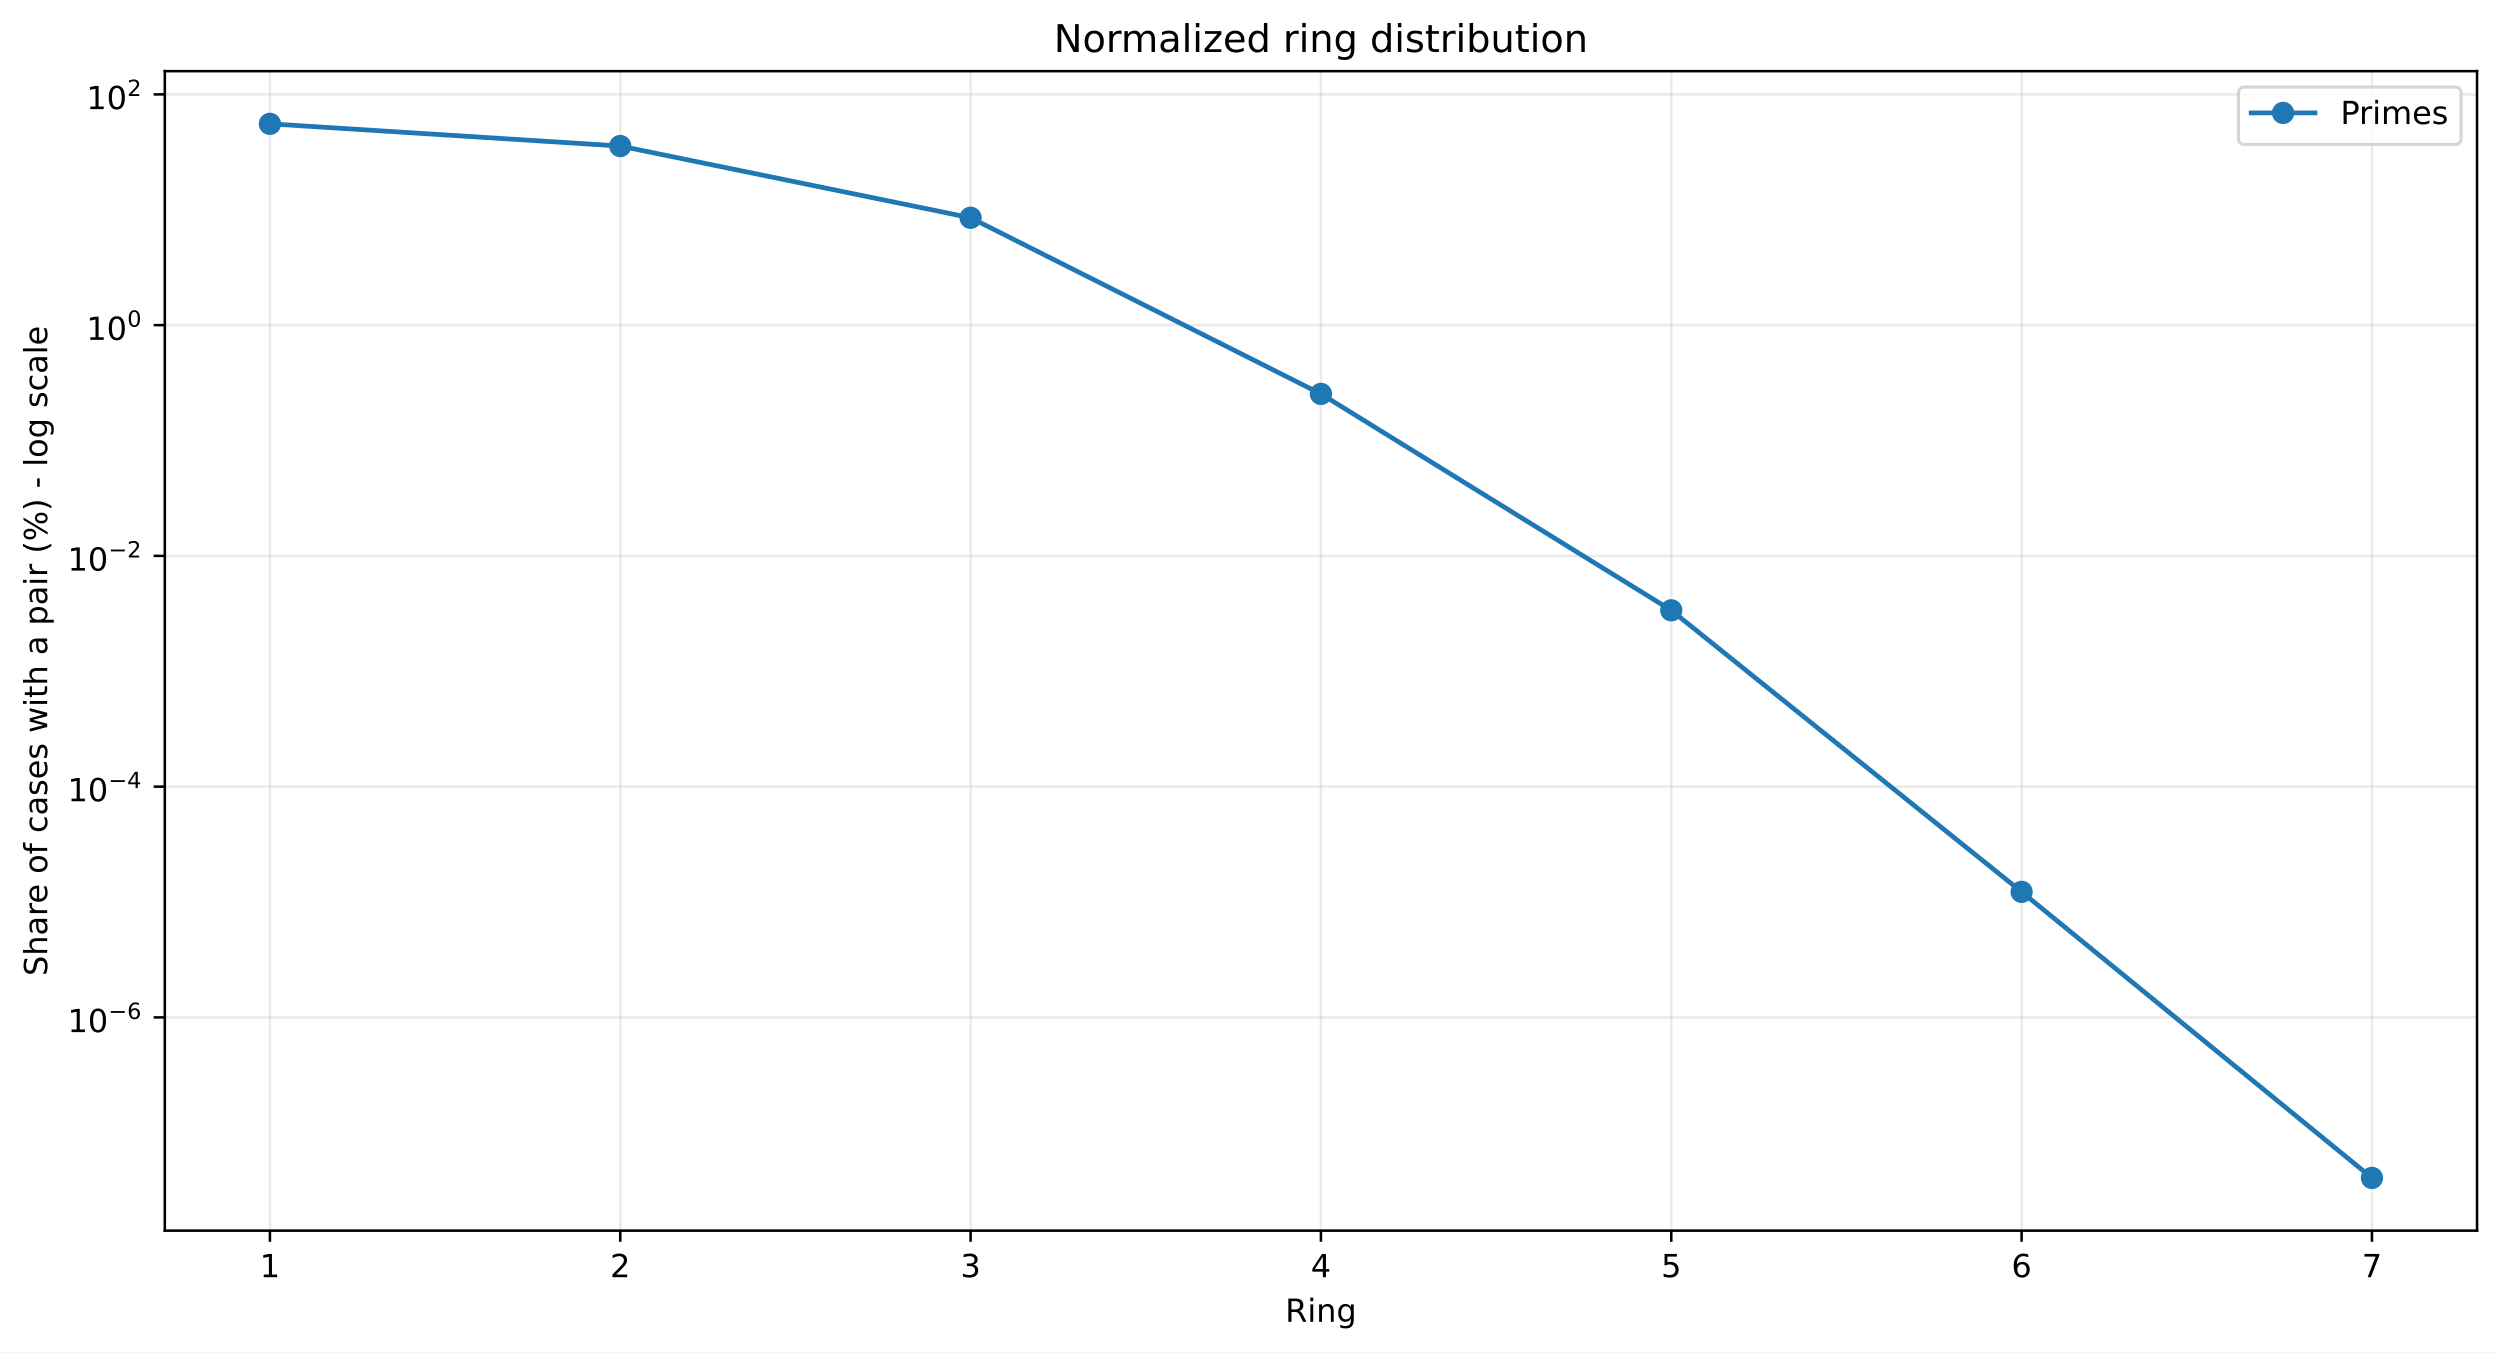
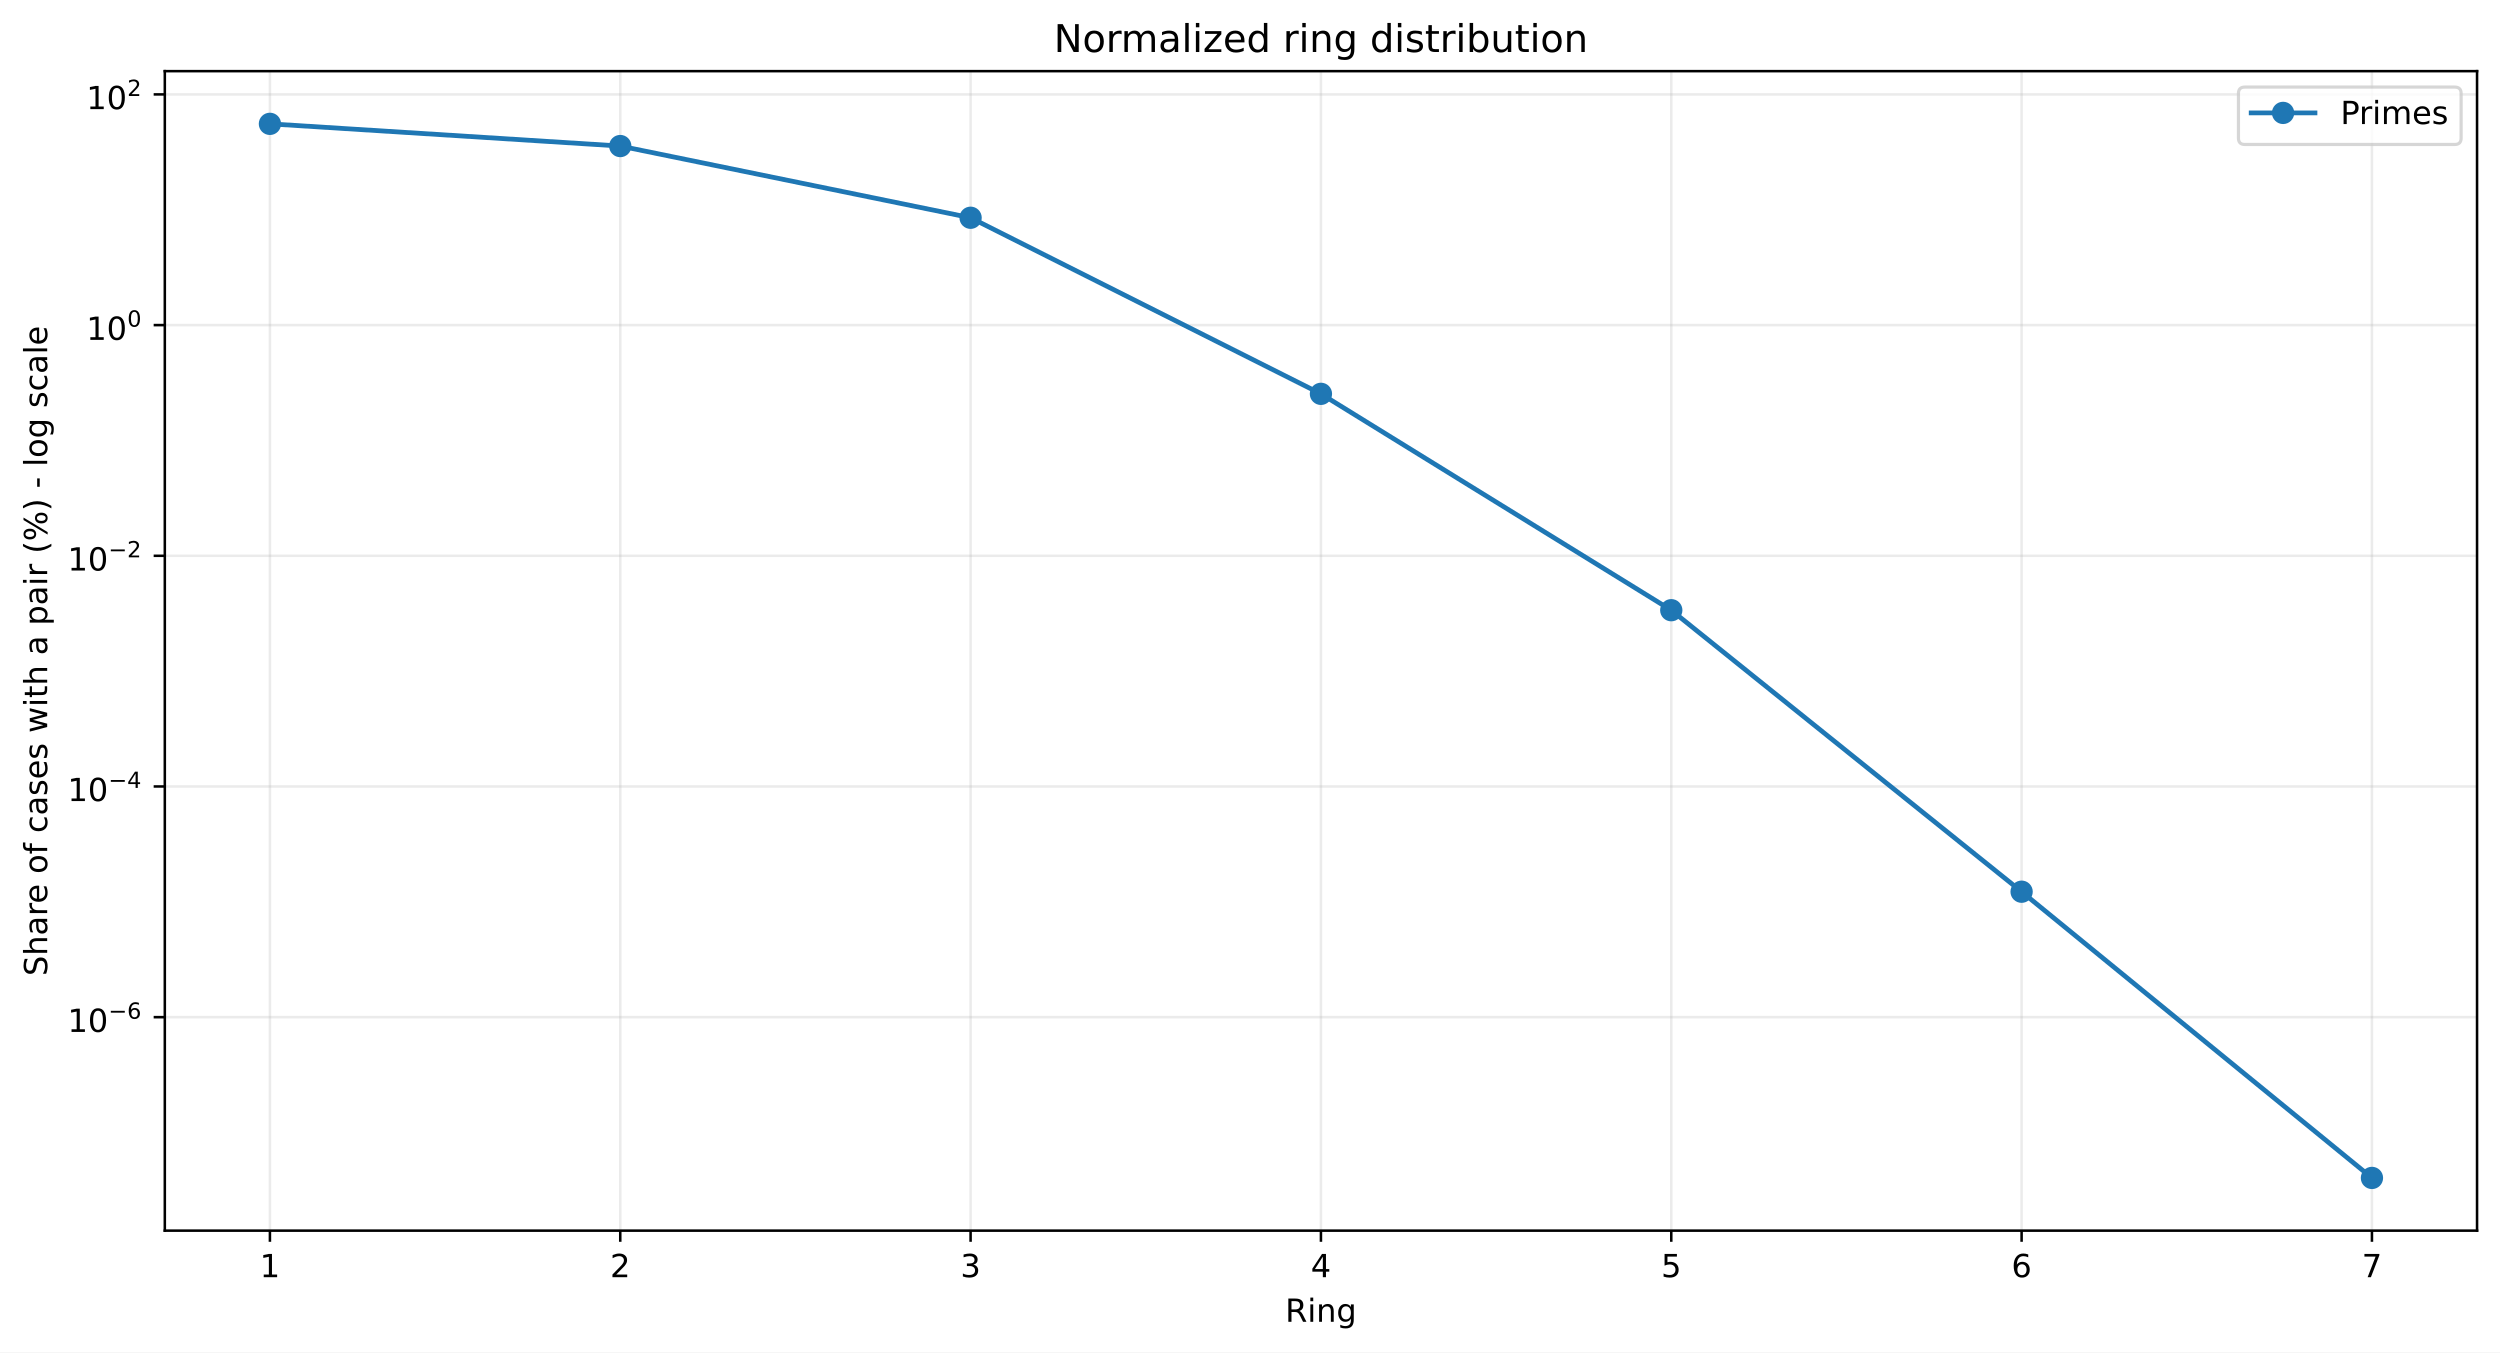
<svg xmlns="http://www.w3.org/2000/svg" xmlns:xlink="http://www.w3.org/1999/xlink" width="784.218pt" height="424.237pt" viewBox="0 0 784.218 424.237" version="1.1">
  <defs>
    <style type="text/css">*{stroke-linejoin: round; stroke-linecap: butt}</style>
  </defs>
  <g id="figure_1">
    <g id="patch_1">
      <path d="M 0 424.237  L 784.218 424.237  L 784.218 0  L 0 0  z " style="fill: #ffffff" />
    </g>
    <g id="axes_1">
      <g id="patch_2">
        <path d="M 51.701 386.036  L 777.018 386.036  L 777.018 22.318  L 51.701 22.318  z " style="fill: #ffffff" />
      </g>
      <g id="matplotlib.axis_1">
        <g id="xtick_1">
          <g id="line2d_1">
-             <path d="M 84.67 386.036  L 84.67 22.318  " clip-path="url(#p5ce1280a1c)" style="fill: none; stroke: #b0b0b0; stroke-opacity: 0.25; stroke-width: 0.8; stroke-linecap: square" />
+             <path d="M 84.67 386.036  L 84.67 22.318  " clip-path="url(#p2d900fd163)" style="fill: none; stroke: #b0b0b0; stroke-opacity: 0.25; stroke-width: 0.8; stroke-linecap: square" />
          </g>
          <g id="line2d_2">
            <defs>
-               <path id="me13670f251" d="M 0 0  L 0 3.5  " style="stroke: #000000; stroke-width: 0.8" />
+               <path id="m7a161b9fb3" d="M 0 0  L 0 3.5  " style="stroke: #000000; stroke-width: 0.8" />
            </defs>
            <g>
-               <use xlink:href="#me13670f251" x="84.67" y="386.036" style="stroke: #000000; stroke-width: 0.8" />
+               <use xlink:href="#m7a161b9fb3" x="84.67" y="386.036" style="stroke: #000000; stroke-width: 0.8" />
            </g>
          </g>
          <g id="text_1">
            <g transform="translate(81.48852 400.6334) scale(0.1 -0.1)">
              <defs>
                <path id="DejaVuSans-14" d="M 794 531  L 1825 531  L 1825 4091  L 703 3866  L 703 4441  L 1819 4666  L 2450 4666  L 2450 531  L 3481 531  L 3481 0  L 794 0  L 794 531  z " transform="scale(0.015625)" />
              </defs>
              <use xlink:href="#DejaVuSans-14" />
            </g>
          </g>
        </g>
        <g id="xtick_2">
          <g id="line2d_3">
-             <path d="M 194.566 386.036  L 194.566 22.318  " clip-path="url(#p5ce1280a1c)" style="fill: none; stroke: #b0b0b0; stroke-opacity: 0.25; stroke-width: 0.8; stroke-linecap: square" />
+             <path d="M 194.566 386.036  L 194.566 22.318  " clip-path="url(#p2d900fd163)" style="fill: none; stroke: #b0b0b0; stroke-opacity: 0.25; stroke-width: 0.8; stroke-linecap: square" />
          </g>
          <g id="line2d_4">
            <g>
-               <use xlink:href="#me13670f251" x="194.566" y="386.036" style="stroke: #000000; stroke-width: 0.8" />
+               <use xlink:href="#m7a161b9fb3" x="194.566" y="386.036" style="stroke: #000000; stroke-width: 0.8" />
            </g>
          </g>
          <g id="text_2">
            <g transform="translate(191.3851 400.6334) scale(0.1 -0.1)">
              <defs>
                <path id="DejaVuSans-15" d="M 1228 531  L 3431 531  L 3431 0  L 469 0  L 469 531  Q 828 903 1448 1529  Q 2069 2156 2228 2338  Q 2531 2678 2651 2914  Q 2772 3150 2772 3378  Q 2772 3750 2511 3984  Q 2250 4219 1831 4219  Q 1534 4219 1204 4116  Q 875 4013 500 3803  L 500 4441  Q 881 4594 1212 4672  Q 1544 4750 1819 4750  Q 2544 4750 2975 4387  Q 3406 4025 3406 3419  Q 3406 3131 3298 2873  Q 3191 2616 2906 2266  Q 2828 2175 2409 1742  Q 1991 1309 1228 531  z " transform="scale(0.015625)" />
              </defs>
              <use xlink:href="#DejaVuSans-15" />
            </g>
          </g>
        </g>
        <g id="xtick_3">
          <g id="line2d_5">
-             <path d="M 304.463 386.036  L 304.463 22.318  " clip-path="url(#p5ce1280a1c)" style="fill: none; stroke: #b0b0b0; stroke-opacity: 0.25; stroke-width: 0.8; stroke-linecap: square" />
+             <path d="M 304.463 386.036  L 304.463 22.318  " clip-path="url(#p2d900fd163)" style="fill: none; stroke: #b0b0b0; stroke-opacity: 0.25; stroke-width: 0.8; stroke-linecap: square" />
          </g>
          <g id="line2d_6">
            <g>
-               <use xlink:href="#me13670f251" x="304.463" y="386.036" style="stroke: #000000; stroke-width: 0.8" />
+               <use xlink:href="#m7a161b9fb3" x="304.463" y="386.036" style="stroke: #000000; stroke-width: 0.8" />
            </g>
          </g>
          <g id="text_3">
            <g transform="translate(301.2817 400.6334) scale(0.1 -0.1)">
              <defs>
                <path id="DejaVuSans-16" d="M 2597 2516  Q 3050 2419 3304 2112  Q 3559 1806 3559 1356  Q 3559 666 3084 287  Q 2609 -91 1734 -91  Q 1441 -91 1130 -33  Q 819 25 488 141  L 488 750  Q 750 597 1062 519  Q 1375 441 1716 441  Q 2309 441 2620 675  Q 2931 909 2931 1356  Q 2931 1769 2642 2001  Q 2353 2234 1838 2234  L 1294 2234  L 1294 2753  L 1863 2753  Q 2328 2753 2575 2939  Q 2822 3125 2822 3475  Q 2822 3834 2567 4026  Q 2313 4219 1838 4219  Q 1578 4219 1281 4162  Q 984 4106 628 3988  L 628 4550  Q 988 4650 1302 4700  Q 1616 4750 1894 4750  Q 2613 4750 3031 4423  Q 3450 4097 3450 3541  Q 3450 3153 3228 2886  Q 3006 2619 2597 2516  z " transform="scale(0.015625)" />
              </defs>
              <use xlink:href="#DejaVuSans-16" />
            </g>
          </g>
        </g>
        <g id="xtick_4">
          <g id="line2d_7">
-             <path d="M 414.36 386.036  L 414.36 22.318  " clip-path="url(#p5ce1280a1c)" style="fill: none; stroke: #b0b0b0; stroke-opacity: 0.25; stroke-width: 0.8; stroke-linecap: square" />
+             <path d="M 414.36 386.036  L 414.36 22.318  " clip-path="url(#p2d900fd163)" style="fill: none; stroke: #b0b0b0; stroke-opacity: 0.25; stroke-width: 0.8; stroke-linecap: square" />
          </g>
          <g id="line2d_8">
            <g>
-               <use xlink:href="#me13670f251" x="414.36" y="386.036" style="stroke: #000000; stroke-width: 0.8" />
+               <use xlink:href="#m7a161b9fb3" x="414.36" y="386.036" style="stroke: #000000; stroke-width: 0.8" />
            </g>
          </g>
          <g id="text_4">
            <g transform="translate(411.1784 400.6334) scale(0.1 -0.1)">
              <defs>
                <path id="DejaVuSans-17" d="M 2419 4116  L 825 1625  L 2419 1625  L 2419 4116  z M 2253 4666  L 3047 4666  L 3047 1625  L 3713 1625  L 3713 1100  L 3047 1100  L 3047 0  L 2419 0  L 2419 1100  L 313 1100  L 313 1709  L 2253 4666  z " transform="scale(0.015625)" />
              </defs>
              <use xlink:href="#DejaVuSans-17" />
            </g>
          </g>
        </g>
        <g id="xtick_5">
          <g id="line2d_9">
-             <path d="M 524.256 386.036  L 524.256 22.318  " clip-path="url(#p5ce1280a1c)" style="fill: none; stroke: #b0b0b0; stroke-opacity: 0.25; stroke-width: 0.8; stroke-linecap: square" />
+             <path d="M 524.256 386.036  L 524.256 22.318  " clip-path="url(#p2d900fd163)" style="fill: none; stroke: #b0b0b0; stroke-opacity: 0.25; stroke-width: 0.8; stroke-linecap: square" />
          </g>
          <g id="line2d_10">
            <g>
-               <use xlink:href="#me13670f251" x="524.256" y="386.036" style="stroke: #000000; stroke-width: 0.8" />
+               <use xlink:href="#m7a161b9fb3" x="524.256" y="386.036" style="stroke: #000000; stroke-width: 0.8" />
            </g>
          </g>
          <g id="text_5">
            <g transform="translate(521.075 400.6334) scale(0.1 -0.1)">
              <defs>
                <path id="DejaVuSans-18" d="M 691 4666  L 3169 4666  L 3169 4134  L 1269 4134  L 1269 2991  Q 1406 3038 1543 3061  Q 1681 3084 1819 3084  Q 2600 3084 3056 2656  Q 3513 2228 3513 1497  Q 3513 744 3044 326  Q 2575 -91 1722 -91  Q 1428 -91 1123 -41  Q 819 9 494 109  L 494 744  Q 775 591 1075 516  Q 1375 441 1709 441  Q 2250 441 2565 725  Q 2881 1009 2881 1497  Q 2881 1984 2565 2268  Q 2250 2553 1709 2553  Q 1456 2553 1204 2497  Q 953 2441 691 2322  L 691 4666  z " transform="scale(0.015625)" />
              </defs>
              <use xlink:href="#DejaVuSans-18" />
            </g>
          </g>
        </g>
        <g id="xtick_6">
          <g id="line2d_11">
-             <path d="M 634.153 386.036  L 634.153 22.318  " clip-path="url(#p5ce1280a1c)" style="fill: none; stroke: #b0b0b0; stroke-opacity: 0.25; stroke-width: 0.8; stroke-linecap: square" />
+             <path d="M 634.153 386.036  L 634.153 22.318  " clip-path="url(#p2d900fd163)" style="fill: none; stroke: #b0b0b0; stroke-opacity: 0.25; stroke-width: 0.8; stroke-linecap: square" />
          </g>
          <g id="line2d_12">
            <g>
-               <use xlink:href="#me13670f251" x="634.153" y="386.036" style="stroke: #000000; stroke-width: 0.8" />
+               <use xlink:href="#m7a161b9fb3" x="634.153" y="386.036" style="stroke: #000000; stroke-width: 0.8" />
            </g>
          </g>
          <g id="text_6">
            <g transform="translate(630.9716 400.6334) scale(0.1 -0.1)">
              <defs>
                <path id="DejaVuSans-19" d="M 2113 2584  Q 1688 2584 1439 2293  Q 1191 2003 1191 1497  Q 1191 994 1439 701  Q 1688 409 2113 409  Q 2538 409 2786 701  Q 3034 994 3034 1497  Q 3034 2003 2786 2293  Q 2538 2584 2113 2584  z M 3366 4563  L 3366 3988  Q 3128 4100 2886 4159  Q 2644 4219 2406 4219  Q 1781 4219 1451 3797  Q 1122 3375 1075 2522  Q 1259 2794 1537 2939  Q 1816 3084 2150 3084  Q 2853 3084 3261 2657  Q 3669 2231 3669 1497  Q 3669 778 3244 343  Q 2819 -91 2113 -91  Q 1303 -91 875 529  Q 447 1150 447 2328  Q 447 3434 972 4092  Q 1497 4750 2381 4750  Q 2619 4750 2861 4703  Q 3103 4656 3366 4563  z " transform="scale(0.015625)" />
              </defs>
              <use xlink:href="#DejaVuSans-19" />
            </g>
          </g>
        </g>
        <g id="xtick_7">
          <g id="line2d_13">
-             <path d="M 744.049 386.036  L 744.049 22.318  " clip-path="url(#p5ce1280a1c)" style="fill: none; stroke: #b0b0b0; stroke-opacity: 0.25; stroke-width: 0.8; stroke-linecap: square" />
+             <path d="M 744.049 386.036  L 744.049 22.318  " clip-path="url(#p2d900fd163)" style="fill: none; stroke: #b0b0b0; stroke-opacity: 0.25; stroke-width: 0.8; stroke-linecap: square" />
          </g>
          <g id="line2d_14">
            <g>
-               <use xlink:href="#me13670f251" x="744.049" y="386.036" style="stroke: #000000; stroke-width: 0.8" />
+               <use xlink:href="#m7a161b9fb3" x="744.049" y="386.036" style="stroke: #000000; stroke-width: 0.8" />
            </g>
          </g>
          <g id="text_7">
            <g transform="translate(740.8682 400.6334) scale(0.1 -0.1)">
              <defs>
                <path id="DejaVuSans-1a" d="M 525 4666  L 3525 4666  L 3525 4397  L 1831 0  L 1172 0  L 2766 4134  L 525 4134  L 525 4666  z " transform="scale(0.015625)" />
              </defs>
              <use xlink:href="#DejaVuSans-1a" />
            </g>
          </g>
        </g>
        <g id="text_8">
          <g transform="translate(403.1534 414.6342) scale(0.1 -0.1)">
            <defs>
              <path id="DejaVuSans-35" d="M 2841 2188  Q 3044 2119 3236 1894  Q 3428 1669 3622 1275  L 4263 0  L 3584 0  L 2988 1197  Q 2756 1666 2539 1819  Q 2322 1972 1947 1972  L 1259 1972  L 1259 0  L 628 0  L 628 4666  L 2053 4666  Q 2853 4666 3247 4331  Q 3641 3997 3641 3322  Q 3641 2881 3436 2590  Q 3231 2300 2841 2188  z M 1259 4147  L 1259 2491  L 2053 2491  Q 2509 2491 2742 2702  Q 2975 2913 2975 3322  Q 2975 3731 2742 3939  Q 2509 4147 2053 4147  L 1259 4147  z " transform="scale(0.015625)" />
              <path id="DejaVuSans-4c" d="M 603 3500  L 1178 3500  L 1178 0  L 603 0  L 603 3500  z M 603 4863  L 1178 4863  L 1178 4134  L 603 4134  L 603 4863  z " transform="scale(0.015625)" />
              <path id="DejaVuSans-51" d="M 3513 2113  L 3513 0  L 2938 0  L 2938 2094  Q 2938 2591 2744 2837  Q 2550 3084 2163 3084  Q 1697 3084 1428 2787  Q 1159 2491 1159 1978  L 1159 0  L 581 0  L 581 3500  L 1159 3500  L 1159 2956  Q 1366 3272 1645 3428  Q 1925 3584 2291 3584  Q 2894 3584 3203 3211  Q 3513 2838 3513 2113  z " transform="scale(0.015625)" />
              <path id="DejaVuSans-4a" d="M 2906 1791  Q 2906 2416 2648 2759  Q 2391 3103 1925 3103  Q 1463 3103 1205 2759  Q 947 2416 947 1791  Q 947 1169 1205 825  Q 1463 481 1925 481  Q 2391 481 2648 825  Q 2906 1169 2906 1791  z M 3481 434  Q 3481 -459 3084 -895  Q 2688 -1331 1869 -1331  Q 1566 -1331 1297 -1286  Q 1028 -1241 775 -1147  L 775 -588  Q 1028 -725 1275 -790  Q 1522 -856 1778 -856  Q 2344 -856 2625 -561  Q 2906 -266 2906 331  L 2906 616  Q 2728 306 2450 153  Q 2172 0 1784 0  Q 1141 0 747 490  Q 353 981 353 1791  Q 353 2603 747 3093  Q 1141 3584 1784 3584  Q 2172 3584 2450 3431  Q 2728 3278 2906 2969  L 2906 3500  L 3481 3500  L 3481 434  z " transform="scale(0.015625)" />
            </defs>
            <use xlink:href="#DejaVuSans-35" />
            <use xlink:href="#DejaVuSans-4c" transform="translate(69.48438 0)" />
            <use xlink:href="#DejaVuSans-51" transform="translate(97.26562 0)" />
            <use xlink:href="#DejaVuSans-4a" transform="translate(160.6406 0)" />
          </g>
        </g>
      </g>
      <g id="matplotlib.axis_2">
        <g id="ytick_1">
          <g id="line2d_15">
-             <path d="M 51.701 319.138  L 777.018 319.138  " clip-path="url(#p5ce1280a1c)" style="fill: none; stroke: #b0b0b0; stroke-opacity: 0.25; stroke-width: 0.8; stroke-linecap: square" />
+             <path d="M 51.701 319.071  L 777.018 319.071  " clip-path="url(#p2d900fd163)" style="fill: none; stroke: #b0b0b0; stroke-opacity: 0.25; stroke-width: 0.8; stroke-linecap: square" />
          </g>
          <g id="line2d_16">
            <defs>
-               <path id="m84aad677a9" d="M 0 0  L -3.5 0  " style="stroke: #000000; stroke-width: 0.8" />
+               <path id="m210e2e8e81" d="M 0 0  L -3.5 0  " style="stroke: #000000; stroke-width: 0.8" />
            </defs>
            <g>
-               <use xlink:href="#m84aad677a9" x="51.701" y="319.138" style="stroke: #000000; stroke-width: 0.8" />
+               <use xlink:href="#m210e2e8e81" x="51.701" y="319.071" style="stroke: #000000; stroke-width: 0.8" />
            </g>
          </g>
          <g id="text_9">
-             <g transform="translate(21.20078 323.8379) scale(0.1 -0.1)">
+             <g transform="translate(21.20078 323.7711) scale(0.1 -0.1)">
              <defs>
                <path id="DejaVuSans-13" d="M 2034 4250  Q 1547 4250 1301 3770  Q 1056 3291 1056 2328  Q 1056 1369 1301 889  Q 1547 409 2034 409  Q 2525 409 2770 889  Q 3016 1369 3016 2328  Q 3016 3291 2770 3770  Q 2525 4250 2034 4250  z M 2034 4750  Q 2819 4750 3233 4129  Q 3647 3509 3647 2328  Q 3647 1150 3233 529  Q 2819 -91 2034 -91  Q 1250 -91 836 529  Q 422 1150 422 2328  Q 422 3509 836 4129  Q 1250 4750 2034 4750  z " transform="scale(0.015625)" />
                <path id="DejaVuSans-c9c" d="M 678 2272  L 4684 2272  L 4684 1741  L 678 1741  L 678 2272  z " transform="scale(0.015625)" />
              </defs>
              <use xlink:href="#DejaVuSans-14" transform="translate(0 0.746875)" />
              <use xlink:href="#DejaVuSans-13" transform="translate(63.62305 0.746875)" />
              <use xlink:href="#DejaVuSans-c9c" transform="translate(128.2031 42.04688) scale(0.7)" />
              <use xlink:href="#DejaVuSans-19" transform="translate(186.8555 42.04688) scale(0.7)" />
            </g>
          </g>
        </g>
        <g id="ytick_2">
          <g id="line2d_17">
-             <path d="M 51.701 246.756  L 777.018 246.756  " clip-path="url(#p5ce1280a1c)" style="fill: none; stroke: #b0b0b0; stroke-opacity: 0.25; stroke-width: 0.8; stroke-linecap: square" />
+             <path d="M 51.701 246.707  L 777.018 246.707  " clip-path="url(#p2d900fd163)" style="fill: none; stroke: #b0b0b0; stroke-opacity: 0.25; stroke-width: 0.8; stroke-linecap: square" />
          </g>
          <g id="line2d_18">
            <g>
-               <use xlink:href="#m84aad677a9" x="51.701" y="246.756" style="stroke: #000000; stroke-width: 0.8" />
+               <use xlink:href="#m210e2e8e81" x="51.701" y="246.707" style="stroke: #000000; stroke-width: 0.8" />
            </g>
          </g>
          <g id="text_10">
-             <g transform="translate(21.20078 251.4065) scale(0.1 -0.1)">
+             <g transform="translate(21.20078 251.357) scale(0.1 -0.1)">
              <use xlink:href="#DejaVuSans-14" transform="translate(0 0.665625)" />
              <use xlink:href="#DejaVuSans-13" transform="translate(63.62305 0.665625)" />
              <use xlink:href="#DejaVuSans-c9c" transform="translate(128.2031 41.96563) scale(0.7)" />
              <use xlink:href="#DejaVuSans-17" transform="translate(186.8555 41.96563) scale(0.7)" />
            </g>
          </g>
        </g>
        <g id="ytick_3">
          <g id="line2d_19">
-             <path d="M 51.701 174.375  L 777.018 174.375  " clip-path="url(#p5ce1280a1c)" style="fill: none; stroke: #b0b0b0; stroke-opacity: 0.25; stroke-width: 0.8; stroke-linecap: square" />
+             <path d="M 51.701 174.343  L 777.018 174.343  " clip-path="url(#p2d900fd163)" style="fill: none; stroke: #b0b0b0; stroke-opacity: 0.25; stroke-width: 0.8; stroke-linecap: square" />
          </g>
          <g id="line2d_20">
            <g>
-               <use xlink:href="#m84aad677a9" x="51.701" y="174.375" style="stroke: #000000; stroke-width: 0.8" />
+               <use xlink:href="#m210e2e8e81" x="51.701" y="174.343" style="stroke: #000000; stroke-width: 0.8" />
            </g>
          </g>
          <g id="text_11">
-             <g transform="translate(21.20078 179.0751) scale(0.1 -0.1)">
+             <g transform="translate(21.20078 179.0428) scale(0.1 -0.1)">
              <use xlink:href="#DejaVuSans-14" transform="translate(0 0.746875)" />
              <use xlink:href="#DejaVuSans-13" transform="translate(63.62305 0.746875)" />
              <use xlink:href="#DejaVuSans-c9c" transform="translate(128.2031 42.04688) scale(0.7)" />
              <use xlink:href="#DejaVuSans-15" transform="translate(186.8555 42.04688) scale(0.7)" />
            </g>
          </g>
        </g>
        <g id="ytick_4">
          <g id="line2d_21">
-             <path d="M 51.701 101.994  L 777.018 101.994  " clip-path="url(#p5ce1280a1c)" style="fill: none; stroke: #b0b0b0; stroke-opacity: 0.25; stroke-width: 0.8; stroke-linecap: square" />
+             <path d="M 51.701 101.979  L 777.018 101.979  " clip-path="url(#p2d900fd163)" style="fill: none; stroke: #b0b0b0; stroke-opacity: 0.25; stroke-width: 0.8; stroke-linecap: square" />
          </g>
          <g id="line2d_22">
            <g>
-               <use xlink:href="#m84aad677a9" x="51.701" y="101.994" style="stroke: #000000; stroke-width: 0.8" />
+               <use xlink:href="#m210e2e8e81" x="51.701" y="101.979" style="stroke: #000000; stroke-width: 0.8" />
            </g>
          </g>
          <g id="text_12">
-             <g transform="translate(27.10078 106.6937) scale(0.1 -0.1)">
+             <g transform="translate(27.10078 106.6786) scale(0.1 -0.1)">
              <use xlink:href="#DejaVuSans-14" transform="translate(0 0.746875)" />
              <use xlink:href="#DejaVuSans-13" transform="translate(63.62305 0.746875)" />
              <use xlink:href="#DejaVuSans-13" transform="translate(128.2031 42.04688) scale(0.7)" />
            </g>
          </g>
        </g>
        <g id="ytick_5">
          <g id="line2d_23">
-             <path d="M 51.701 29.612  L 777.018 29.612  " clip-path="url(#p5ce1280a1c)" style="fill: none; stroke: #b0b0b0; stroke-opacity: 0.25; stroke-width: 0.8; stroke-linecap: square" />
+             <path d="M 51.701 29.614  L 777.018 29.614  " clip-path="url(#p2d900fd163)" style="fill: none; stroke: #b0b0b0; stroke-opacity: 0.25; stroke-width: 0.8; stroke-linecap: square" />
          </g>
          <g id="line2d_24">
            <g>
-               <use xlink:href="#m84aad677a9" x="51.701" y="29.612" style="stroke: #000000; stroke-width: 0.8" />
+               <use xlink:href="#m210e2e8e81" x="51.701" y="29.614" style="stroke: #000000; stroke-width: 0.8" />
            </g>
          </g>
          <g id="text_13">
-             <g transform="translate(27.10078 34.31226) scale(0.1 -0.1)">
+             <g transform="translate(27.10078 34.31446) scale(0.1 -0.1)">
              <use xlink:href="#DejaVuSans-14" transform="translate(0 0.746875)" />
              <use xlink:href="#DejaVuSans-13" transform="translate(63.62305 0.746875)" />
              <use xlink:href="#DejaVuSans-15" transform="translate(128.2031 42.04688) scale(0.7)" />
            </g>
          </g>
        </g>
        <g id="text_14">
          <g transform="translate(14.79844 306.1426) rotate(-90) scale(0.1 -0.1)">
            <defs>
              <path id="DejaVuSans-36" d="M 3425 4513  L 3425 3897  Q 3066 4069 2747 4153  Q 2428 4238 2131 4238  Q 1616 4238 1336 4038  Q 1056 3838 1056 3469  Q 1056 3159 1242 3001  Q 1428 2844 1947 2747  L 2328 2669  Q 3034 2534 3370 2195  Q 3706 1856 3706 1288  Q 3706 609 3251 259  Q 2797 -91 1919 -91  Q 1588 -91 1214 -16  Q 841 59 441 206  L 441 856  Q 825 641 1194 531  Q 1563 422 1919 422  Q 2459 422 2753 634  Q 3047 847 3047 1241  Q 3047 1584 2836 1778  Q 2625 1972 2144 2069  L 1759 2144  Q 1053 2284 737 2584  Q 422 2884 422 3419  Q 422 4038 858 4394  Q 1294 4750 2059 4750  Q 2388 4750 2728 4690  Q 3069 4631 3425 4513  z " transform="scale(0.015625)" />
              <path id="DejaVuSans-4b" d="M 3513 2113  L 3513 0  L 2938 0  L 2938 2094  Q 2938 2591 2744 2837  Q 2550 3084 2163 3084  Q 1697 3084 1428 2787  Q 1159 2491 1159 1978  L 1159 0  L 581 0  L 581 4863  L 1159 4863  L 1159 2956  Q 1366 3272 1645 3428  Q 1925 3584 2291 3584  Q 2894 3584 3203 3211  Q 3513 2838 3513 2113  z " transform="scale(0.015625)" />
              <path id="DejaVuSans-44" d="M 2194 1759  Q 1497 1759 1228 1600  Q 959 1441 959 1056  Q 959 750 1161 570  Q 1363 391 1709 391  Q 2188 391 2477 730  Q 2766 1069 2766 1631  L 2766 1759  L 2194 1759  z M 3341 1997  L 3341 0  L 2766 0  L 2766 531  Q 2569 213 2275 61  Q 1981 -91 1556 -91  Q 1019 -91 701 211  Q 384 513 384 1019  Q 384 1609 779 1909  Q 1175 2209 1959 2209  L 2766 2209  L 2766 2266  Q 2766 2663 2505 2880  Q 2244 3097 1772 3097  Q 1472 3097 1187 3025  Q 903 2953 641 2809  L 641 3341  Q 956 3463 1253 3523  Q 1550 3584 1831 3584  Q 2591 3584 2966 3190  Q 3341 2797 3341 1997  z " transform="scale(0.015625)" />
              <path id="DejaVuSans-55" d="M 2631 2963  Q 2534 3019 2420 3045  Q 2306 3072 2169 3072  Q 1681 3072 1420 2755  Q 1159 2438 1159 1844  L 1159 0  L 581 0  L 581 3500  L 1159 3500  L 1159 2956  Q 1341 3275 1631 3429  Q 1922 3584 2338 3584  Q 2397 3584 2469 3576  Q 2541 3569 2628 3553  L 2631 2963  z " transform="scale(0.015625)" />
              <path id="DejaVuSans-48" d="M 3597 1894  L 3597 1613  L 953 1613  Q 991 1019 1311 708  Q 1631 397 2203 397  Q 2534 397 2845 478  Q 3156 559 3463 722  L 3463 178  Q 3153 47 2828 -22  Q 2503 -91 2169 -91  Q 1331 -91 842 396  Q 353 884 353 1716  Q 353 2575 817 3079  Q 1281 3584 2069 3584  Q 2775 3584 3186 3129  Q 3597 2675 3597 1894  z M 3022 2063  Q 3016 2534 2758 2815  Q 2500 3097 2075 3097  Q 1594 3097 1305 2825  Q 1016 2553 972 2059  L 3022 2063  z " transform="scale(0.015625)" />
              <path id="DejaVuSans-3" transform="scale(0.015625)" />
              <path id="DejaVuSans-52" d="M 1959 3097  Q 1497 3097 1228 2736  Q 959 2375 959 1747  Q 959 1119 1226 758  Q 1494 397 1959 397  Q 2419 397 2687 759  Q 2956 1122 2956 1747  Q 2956 2369 2687 2733  Q 2419 3097 1959 3097  z M 1959 3584  Q 2709 3584 3137 3096  Q 3566 2609 3566 1747  Q 3566 888 3137 398  Q 2709 -91 1959 -91  Q 1206 -91 779 398  Q 353 888 353 1747  Q 353 2609 779 3096  Q 1206 3584 1959 3584  z " transform="scale(0.015625)" />
              <path id="DejaVuSans-49" d="M 2375 4863  L 2375 4384  L 1825 4384  Q 1516 4384 1395 4259  Q 1275 4134 1275 3809  L 1275 3500  L 2222 3500  L 2222 3053  L 1275 3053  L 1275 0  L 697 0  L 697 3053  L 147 3053  L 147 3500  L 697 3500  L 697 3744  Q 697 4328 969 4595  Q 1241 4863 1831 4863  L 2375 4863  z " transform="scale(0.015625)" />
              <path id="DejaVuSans-46" d="M 3122 3366  L 3122 2828  Q 2878 2963 2633 3030  Q 2388 3097 2138 3097  Q 1578 3097 1268 2742  Q 959 2388 959 1747  Q 959 1106 1268 751  Q 1578 397 2138 397  Q 2388 397 2633 464  Q 2878 531 3122 666  L 3122 134  Q 2881 22 2623 -34  Q 2366 -91 2075 -91  Q 1284 -91 818 406  Q 353 903 353 1747  Q 353 2603 823 3093  Q 1294 3584 2113 3584  Q 2378 3584 2631 3529  Q 2884 3475 3122 3366  z " transform="scale(0.015625)" />
              <path id="DejaVuSans-56" d="M 2834 3397  L 2834 2853  Q 2591 2978 2328 3040  Q 2066 3103 1784 3103  Q 1356 3103 1142 2972  Q 928 2841 928 2578  Q 928 2378 1081 2264  Q 1234 2150 1697 2047  L 1894 2003  Q 2506 1872 2764 1633  Q 3022 1394 3022 966  Q 3022 478 2636 193  Q 2250 -91 1575 -91  Q 1294 -91 989 -36  Q 684 19 347 128  L 347 722  Q 666 556 975 473  Q 1284 391 1588 391  Q 1994 391 2212 530  Q 2431 669 2431 922  Q 2431 1156 2273 1281  Q 2116 1406 1581 1522  L 1381 1569  Q 847 1681 609 1914  Q 372 2147 372 2553  Q 372 3047 722 3315  Q 1072 3584 1716 3584  Q 2034 3584 2315 3537  Q 2597 3491 2834 3397  z " transform="scale(0.015625)" />
              <path id="DejaVuSans-5a" d="M 269 3500  L 844 3500  L 1563 769  L 2278 3500  L 2956 3500  L 3675 769  L 4391 3500  L 4966 3500  L 4050 0  L 3372 0  L 2619 2869  L 1863 0  L 1184 0  L 269 3500  z " transform="scale(0.015625)" />
              <path id="DejaVuSans-57" d="M 1172 4494  L 1172 3500  L 2356 3500  L 2356 3053  L 1172 3053  L 1172 1153  Q 1172 725 1289 603  Q 1406 481 1766 481  L 2356 481  L 2356 0  L 1766 0  Q 1100 0 847 248  Q 594 497 594 1153  L 594 3053  L 172 3053  L 172 3500  L 594 3500  L 594 4494  L 1172 4494  z " transform="scale(0.015625)" />
              <path id="DejaVuSans-53" d="M 1159 525  L 1159 -1331  L 581 -1331  L 581 3500  L 1159 3500  L 1159 2969  Q 1341 3281 1617 3432  Q 1894 3584 2278 3584  Q 2916 3584 3314 3078  Q 3713 2572 3713 1747  Q 3713 922 3314 415  Q 2916 -91 2278 -91  Q 1894 -91 1617 61  Q 1341 213 1159 525  z M 3116 1747  Q 3116 2381 2855 2742  Q 2594 3103 2138 3103  Q 1681 3103 1420 2742  Q 1159 2381 1159 1747  Q 1159 1113 1420 752  Q 1681 391 2138 391  Q 2594 391 2855 752  Q 3116 1113 3116 1747  z " transform="scale(0.015625)" />
              <path id="DejaVuSans-b" d="M 1984 4856  Q 1566 4138 1362 3434  Q 1159 2731 1159 2009  Q 1159 1288 1364 580  Q 1569 -128 1984 -844  L 1484 -844  Q 1016 -109 783 600  Q 550 1309 550 2009  Q 550 2706 781 3412  Q 1013 4119 1484 4856  L 1984 4856  z " transform="scale(0.015625)" />
              <path id="DejaVuSans-8" d="M 4653 2053  Q 4381 2053 4226 1822  Q 4072 1591 4072 1178  Q 4072 772 4226 539  Q 4381 306 4653 306  Q 4919 306 5073 539  Q 5228 772 5228 1178  Q 5228 1588 5073 1820  Q 4919 2053 4653 2053  z M 4653 2450  Q 5147 2450 5437 2106  Q 5728 1763 5728 1178  Q 5728 594 5436 251  Q 5144 -91 4653 -91  Q 4153 -91 3862 251  Q 3572 594 3572 1178  Q 3572 1766 3864 2108  Q 4156 2450 4653 2450  z M 1428 4353  Q 1159 4353 1004 4120  Q 850 3888 850 3481  Q 850 3069 1003 2837  Q 1156 2606 1428 2606  Q 1700 2606 1854 2837  Q 2009 3069 2009 3481  Q 2009 3884 1853 4118  Q 1697 4353 1428 4353  z M 4250 4750  L 4750 4750  L 1831 -91  L 1331 -91  L 4250 4750  z M 1428 4750  Q 1922 4750 2215 4408  Q 2509 4066 2509 3481  Q 2509 2891 2217 2550  Q 1925 2209 1428 2209  Q 931 2209 642 2551  Q 353 2894 353 3481  Q 353 4063 643 4406  Q 934 4750 1428 4750  z " transform="scale(0.015625)" />
              <path id="DejaVuSans-c" d="M 513 4856  L 1013 4856  Q 1481 4119 1714 3412  Q 1947 2706 1947 2009  Q 1947 1309 1714 600  Q 1481 -109 1013 -844  L 513 -844  Q 928 -128 1133 580  Q 1338 1288 1338 2009  Q 1338 2731 1133 3434  Q 928 4138 513 4856  z " transform="scale(0.015625)" />
              <path id="DejaVuSans-10" d="M 313 2009  L 1997 2009  L 1997 1497  L 313 1497  L 313 2009  z " transform="scale(0.015625)" />
              <path id="DejaVuSans-4f" d="M 603 4863  L 1178 4863  L 1178 0  L 603 0  L 603 4863  z " transform="scale(0.015625)" />
            </defs>
            <use xlink:href="#DejaVuSans-36" />
            <use xlink:href="#DejaVuSans-4b" transform="translate(63.48438 0)" />
            <use xlink:href="#DejaVuSans-44" transform="translate(126.8594 0)" />
            <use xlink:href="#DejaVuSans-55" transform="translate(188.1406 0)" />
            <use xlink:href="#DejaVuSans-48" transform="translate(227.0469 0)" />
            <use xlink:href="#DejaVuSans-3" transform="translate(288.5781 0)" />
            <use xlink:href="#DejaVuSans-52" transform="translate(320.3594 0)" />
            <use xlink:href="#DejaVuSans-49" transform="translate(381.5469 0)" />
            <use xlink:href="#DejaVuSans-3" transform="translate(416.75 0)" />
            <use xlink:href="#DejaVuSans-46" transform="translate(448.5312 0)" />
            <use xlink:href="#DejaVuSans-44" transform="translate(503.5156 0)" />
            <use xlink:href="#DejaVuSans-56" transform="translate(564.7969 0)" />
            <use xlink:href="#DejaVuSans-48" transform="translate(616.8906 0)" />
            <use xlink:href="#DejaVuSans-56" transform="translate(678.4219 0)" />
            <use xlink:href="#DejaVuSans-3" transform="translate(730.5156 0)" />
            <use xlink:href="#DejaVuSans-5a" transform="translate(762.2969 0)" />
            <use xlink:href="#DejaVuSans-4c" transform="translate(844.0781 0)" />
            <use xlink:href="#DejaVuSans-57" transform="translate(871.8594 0)" />
            <use xlink:href="#DejaVuSans-4b" transform="translate(911.0625 0)" />
            <use xlink:href="#DejaVuSans-3" transform="translate(974.4375 0)" />
            <use xlink:href="#DejaVuSans-44" transform="translate(1006.219 0)" />
            <use xlink:href="#DejaVuSans-3" transform="translate(1067.5 0)" />
            <use xlink:href="#DejaVuSans-53" transform="translate(1099.281 0)" />
            <use xlink:href="#DejaVuSans-44" transform="translate(1162.766 0)" />
            <use xlink:href="#DejaVuSans-4c" transform="translate(1224.047 0)" />
            <use xlink:href="#DejaVuSans-55" transform="translate(1251.828 0)" />
            <use xlink:href="#DejaVuSans-3" transform="translate(1292.938 0)" />
            <use xlink:href="#DejaVuSans-b" transform="translate(1324.719 0)" />
            <use xlink:href="#DejaVuSans-8" transform="translate(1363.734 0)" />
            <use xlink:href="#DejaVuSans-c" transform="translate(1458.75 0)" />
            <use xlink:href="#DejaVuSans-3" transform="translate(1497.766 0)" />
            <use xlink:href="#DejaVuSans-10" transform="translate(1529.547 0)" />
            <use xlink:href="#DejaVuSans-3" transform="translate(1565.625 0)" />
            <use xlink:href="#DejaVuSans-4f" transform="translate(1597.406 0)" />
            <use xlink:href="#DejaVuSans-52" transform="translate(1625.188 0)" />
            <use xlink:href="#DejaVuSans-4a" transform="translate(1686.375 0)" />
            <use xlink:href="#DejaVuSans-3" transform="translate(1749.859 0)" />
            <use xlink:href="#DejaVuSans-56" transform="translate(1781.641 0)" />
            <use xlink:href="#DejaVuSans-46" transform="translate(1833.734 0)" />
            <use xlink:href="#DejaVuSans-44" transform="translate(1888.719 0)" />
            <use xlink:href="#DejaVuSans-4f" transform="translate(1950 0)" />
            <use xlink:href="#DejaVuSans-48" transform="translate(1977.781 0)" />
          </g>
        </g>
      </g>
      <g id="line2d_25">
-         <path d="M 84.67 38.851  L 194.566 45.817  L 304.463 68.316  L 414.36 123.564  L 524.256 191.451  L 634.153 279.763  L 744.049 369.503  " clip-path="url(#p5ce1280a1c)" style="fill: none; stroke: #1f77b4; stroke-width: 1.5; stroke-linecap: square" />
+         <path d="M 84.67 38.851  L 194.566 45.815  L 304.463 68.309  L 414.36 123.544  L 524.256 191.414  L 634.153 279.719  L 744.049 369.503  " clip-path="url(#p2d900fd163)" style="fill: none; stroke: #1f77b4; stroke-width: 1.5; stroke-linecap: square" />
        <defs>
-           <path id="mf16638b685" d="M 0 3  C 0.796 3 1.559 2.684 2.121 2.121  C 2.684 1.559 3 0.796 3 0  C 3 -0.796 2.684 -1.559 2.121 -2.121  C 1.559 -2.684 0.796 -3 0 -3  C -0.796 -3 -1.559 -2.684 -2.121 -2.121  C -2.684 -1.559 -3 -0.796 -3 0  C -3 0.796 -2.684 1.559 -2.121 2.121  C -1.559 2.684 -0.796 3 0 3  z " style="stroke: #1f77b4" />
+           <path id="m7e3dbf126d" d="M 0 3  C 0.796 3 1.559 2.684 2.121 2.121  C 2.684 1.559 3 0.796 3 0  C 3 -0.796 2.684 -1.559 2.121 -2.121  C 1.559 -2.684 0.796 -3 0 -3  C -0.796 -3 -1.559 -2.684 -2.121 -2.121  C -2.684 -1.559 -3 -0.796 -3 0  C -3 0.796 -2.684 1.559 -2.121 2.121  C -1.559 2.684 -0.796 3 0 3  z " style="stroke: #1f77b4" />
        </defs>
-         <g clip-path="url(#p5ce1280a1c)">
-           <use xlink:href="#mf16638b685" x="84.67" y="38.851" style="fill: #1f77b4; stroke: #1f77b4" />
-           <use xlink:href="#mf16638b685" x="194.566" y="45.817" style="fill: #1f77b4; stroke: #1f77b4" />
-           <use xlink:href="#mf16638b685" x="304.463" y="68.316" style="fill: #1f77b4; stroke: #1f77b4" />
-           <use xlink:href="#mf16638b685" x="414.36" y="123.564" style="fill: #1f77b4; stroke: #1f77b4" />
-           <use xlink:href="#mf16638b685" x="524.256" y="191.451" style="fill: #1f77b4; stroke: #1f77b4" />
-           <use xlink:href="#mf16638b685" x="634.153" y="279.763" style="fill: #1f77b4; stroke: #1f77b4" />
-           <use xlink:href="#mf16638b685" x="744.049" y="369.503" style="fill: #1f77b4; stroke: #1f77b4" />
+         <g clip-path="url(#p2d900fd163)">
+           <use xlink:href="#m7e3dbf126d" x="84.67" y="38.851" style="fill: #1f77b4; stroke: #1f77b4" />
+           <use xlink:href="#m7e3dbf126d" x="194.566" y="45.815" style="fill: #1f77b4; stroke: #1f77b4" />
+           <use xlink:href="#m7e3dbf126d" x="304.463" y="68.309" style="fill: #1f77b4; stroke: #1f77b4" />
+           <use xlink:href="#m7e3dbf126d" x="414.36" y="123.544" style="fill: #1f77b4; stroke: #1f77b4" />
+           <use xlink:href="#m7e3dbf126d" x="524.256" y="191.414" style="fill: #1f77b4; stroke: #1f77b4" />
+           <use xlink:href="#m7e3dbf126d" x="634.153" y="279.719" style="fill: #1f77b4; stroke: #1f77b4" />
+           <use xlink:href="#m7e3dbf126d" x="744.049" y="369.503" style="fill: #1f77b4; stroke: #1f77b4" />
        </g>
      </g>
      <g id="patch_3">
        <path d="M 51.701 386.036  L 51.701 22.318  " style="fill: none; stroke: #000000; stroke-width: 0.8; stroke-linejoin: miter; stroke-linecap: square" />
      </g>
      <g id="patch_4">
        <path d="M 777.018 386.036  L 777.018 22.318  " style="fill: none; stroke: #000000; stroke-width: 0.8; stroke-linejoin: miter; stroke-linecap: square" />
      </g>
      <g id="patch_5">
        <path d="M 51.701 386.036  L 777.018 386.036  " style="fill: none; stroke: #000000; stroke-width: 0.8; stroke-linejoin: miter; stroke-linecap: square" />
      </g>
      <g id="patch_6">
        <path d="M 51.701 22.318  L 777.018 22.318  " style="fill: none; stroke: #000000; stroke-width: 0.8; stroke-linejoin: miter; stroke-linecap: square" />
      </g>
      <g id="text_15">
        <g transform="translate(330.5827 16.31812) scale(0.12 -0.12)">
          <defs>
            <path id="DejaVuSans-31" d="M 628 4666  L 1478 4666  L 3547 763  L 3547 4666  L 4159 4666  L 4159 0  L 3309 0  L 1241 3903  L 1241 0  L 628 0  L 628 4666  z " transform="scale(0.015625)" />
            <path id="DejaVuSans-50" d="M 3328 2828  Q 3544 3216 3844 3400  Q 4144 3584 4550 3584  Q 5097 3584 5394 3201  Q 5691 2819 5691 2113  L 5691 0  L 5113 0  L 5113 2094  Q 5113 2597 4934 2840  Q 4756 3084 4391 3084  Q 3944 3084 3684 2787  Q 3425 2491 3425 1978  L 3425 0  L 2847 0  L 2847 2094  Q 2847 2600 2669 2842  Q 2491 3084 2119 3084  Q 1678 3084 1418 2786  Q 1159 2488 1159 1978  L 1159 0  L 581 0  L 581 3500  L 1159 3500  L 1159 2956  Q 1356 3278 1631 3431  Q 1906 3584 2284 3584  Q 2666 3584 2933 3390  Q 3200 3197 3328 2828  z " transform="scale(0.015625)" />
            <path id="DejaVuSans-5d" d="M 353 3500  L 3084 3500  L 3084 2975  L 922 459  L 3084 459  L 3084 0  L 275 0  L 275 525  L 2438 3041  L 353 3041  L 353 3500  z " transform="scale(0.015625)" />
            <path id="DejaVuSans-47" d="M 2906 2969  L 2906 4863  L 3481 4863  L 3481 0  L 2906 0  L 2906 525  Q 2725 213 2448 61  Q 2172 -91 1784 -91  Q 1150 -91 751 415  Q 353 922 353 1747  Q 353 2572 751 3078  Q 1150 3584 1784 3584  Q 2172 3584 2448 3432  Q 2725 3281 2906 2969  z M 947 1747  Q 947 1113 1208 752  Q 1469 391 1925 391  Q 2381 391 2643 752  Q 2906 1113 2906 1747  Q 2906 2381 2643 2742  Q 2381 3103 1925 3103  Q 1469 3103 1208 2742  Q 947 2381 947 1747  z " transform="scale(0.015625)" />
            <path id="DejaVuSans-45" d="M 3116 1747  Q 3116 2381 2855 2742  Q 2594 3103 2138 3103  Q 1681 3103 1420 2742  Q 1159 2381 1159 1747  Q 1159 1113 1420 752  Q 1681 391 2138 391  Q 2594 391 2855 752  Q 3116 1113 3116 1747  z M 1159 2969  Q 1341 3281 1617 3432  Q 1894 3584 2278 3584  Q 2916 3584 3314 3078  Q 3713 2572 3713 1747  Q 3713 922 3314 415  Q 2916 -91 2278 -91  Q 1894 -91 1617 61  Q 1341 213 1159 525  L 1159 0  L 581 0  L 581 4863  L 1159 4863  L 1159 2969  z " transform="scale(0.015625)" />
            <path id="DejaVuSans-58" d="M 544 1381  L 544 3500  L 1119 3500  L 1119 1403  Q 1119 906 1312 657  Q 1506 409 1894 409  Q 2359 409 2629 706  Q 2900 1003 2900 1516  L 2900 3500  L 3475 3500  L 3475 0  L 2900 0  L 2900 538  Q 2691 219 2414 64  Q 2138 -91 1772 -91  Q 1169 -91 856 284  Q 544 659 544 1381  z M 1991 3584  L 1991 3584  z " transform="scale(0.015625)" />
          </defs>
          <use xlink:href="#DejaVuSans-31" />
          <use xlink:href="#DejaVuSans-52" transform="translate(74.8125 0)" />
          <use xlink:href="#DejaVuSans-55" transform="translate(136 0)" />
          <use xlink:href="#DejaVuSans-50" transform="translate(175.3594 0)" />
          <use xlink:href="#DejaVuSans-44" transform="translate(272.7656 0)" />
          <use xlink:href="#DejaVuSans-4f" transform="translate(334.0469 0)" />
          <use xlink:href="#DejaVuSans-4c" transform="translate(361.8281 0)" />
          <use xlink:href="#DejaVuSans-5d" transform="translate(389.6094 0)" />
          <use xlink:href="#DejaVuSans-48" transform="translate(442.0938 0)" />
          <use xlink:href="#DejaVuSans-47" transform="translate(503.625 0)" />
          <use xlink:href="#DejaVuSans-3" transform="translate(567.1094 0)" />
          <use xlink:href="#DejaVuSans-55" transform="translate(598.8906 0)" />
          <use xlink:href="#DejaVuSans-4c" transform="translate(640 0)" />
          <use xlink:href="#DejaVuSans-51" transform="translate(667.7812 0)" />
          <use xlink:href="#DejaVuSans-4a" transform="translate(731.1562 0)" />
          <use xlink:href="#DejaVuSans-3" transform="translate(794.6406 0)" />
          <use xlink:href="#DejaVuSans-47" transform="translate(826.4219 0)" />
          <use xlink:href="#DejaVuSans-4c" transform="translate(889.9062 0)" />
          <use xlink:href="#DejaVuSans-56" transform="translate(917.6875 0)" />
          <use xlink:href="#DejaVuSans-57" transform="translate(969.7812 0)" />
          <use xlink:href="#DejaVuSans-55" transform="translate(1008.984 0)" />
          <use xlink:href="#DejaVuSans-4c" transform="translate(1050.094 0)" />
          <use xlink:href="#DejaVuSans-45" transform="translate(1077.875 0)" />
          <use xlink:href="#DejaVuSans-58" transform="translate(1141.359 0)" />
          <use xlink:href="#DejaVuSans-57" transform="translate(1204.734 0)" />
          <use xlink:href="#DejaVuSans-4c" transform="translate(1243.938 0)" />
          <use xlink:href="#DejaVuSans-52" transform="translate(1271.719 0)" />
          <use xlink:href="#DejaVuSans-51" transform="translate(1332.906 0)" />
        </g>
      </g>
      <g id="legend_1">
        <g id="patch_7">
          <path d="M 704.172 45.319  L 770.018 45.319  Q 772.018 45.319 772.018 43.319  L 772.018 29.318  Q 772.018 27.318 770.018 27.318  L 704.172 27.318  Q 702.172 27.318 702.172 29.318  L 702.172 43.319  Q 702.172 45.319 704.172 45.319  z " style="fill: #ffffff; opacity: 0.8; stroke: #cccccc; stroke-linejoin: miter" />
        </g>
        <g id="line2d_26">
          <path d="M 706.172 35.417  L 716.172 35.417  L 726.172 35.417  " style="fill: none; stroke: #1f77b4; stroke-width: 1.5; stroke-linecap: square" />
          <g>
-             <use xlink:href="#mf16638b685" x="716.172" y="35.417" style="fill: #1f77b4; stroke: #1f77b4" />
+             <use xlink:href="#m7e3dbf126d" x="716.172" y="35.417" style="fill: #1f77b4; stroke: #1f77b4" />
          </g>
        </g>
        <g id="text_16">
          <g transform="translate(734.1716 38.91656) scale(0.1 -0.1)">
            <defs>
              <path id="DejaVuSans-33" d="M 1259 4147  L 1259 2394  L 2053 2394  Q 2494 2394 2734 2622  Q 2975 2850 2975 3272  Q 2975 3691 2734 3919  Q 2494 4147 2053 4147  L 1259 4147  z M 628 4666  L 2053 4666  Q 2838 4666 3239 4311  Q 3641 3956 3641 3272  Q 3641 2581 3239 2228  Q 2838 1875 2053 1875  L 1259 1875  L 1259 0  L 628 0  L 628 4666  z " transform="scale(0.015625)" />
            </defs>
            <use xlink:href="#DejaVuSans-33" />
            <use xlink:href="#DejaVuSans-55" transform="translate(58.54688 0)" />
            <use xlink:href="#DejaVuSans-4c" transform="translate(99.65625 0)" />
            <use xlink:href="#DejaVuSans-50" transform="translate(127.4375 0)" />
            <use xlink:href="#DejaVuSans-48" transform="translate(224.8438 0)" />
            <use xlink:href="#DejaVuSans-56" transform="translate(286.375 0)" />
          </g>
        </g>
      </g>
    </g>
  </g>
  <defs>
-     <clipPath id="p5ce1280a1c">
+     <clipPath id="p2d900fd163">
      <rect x="51.701" y="22.318" width="725.318" height="363.718" />
    </clipPath>
  </defs>
</svg>
